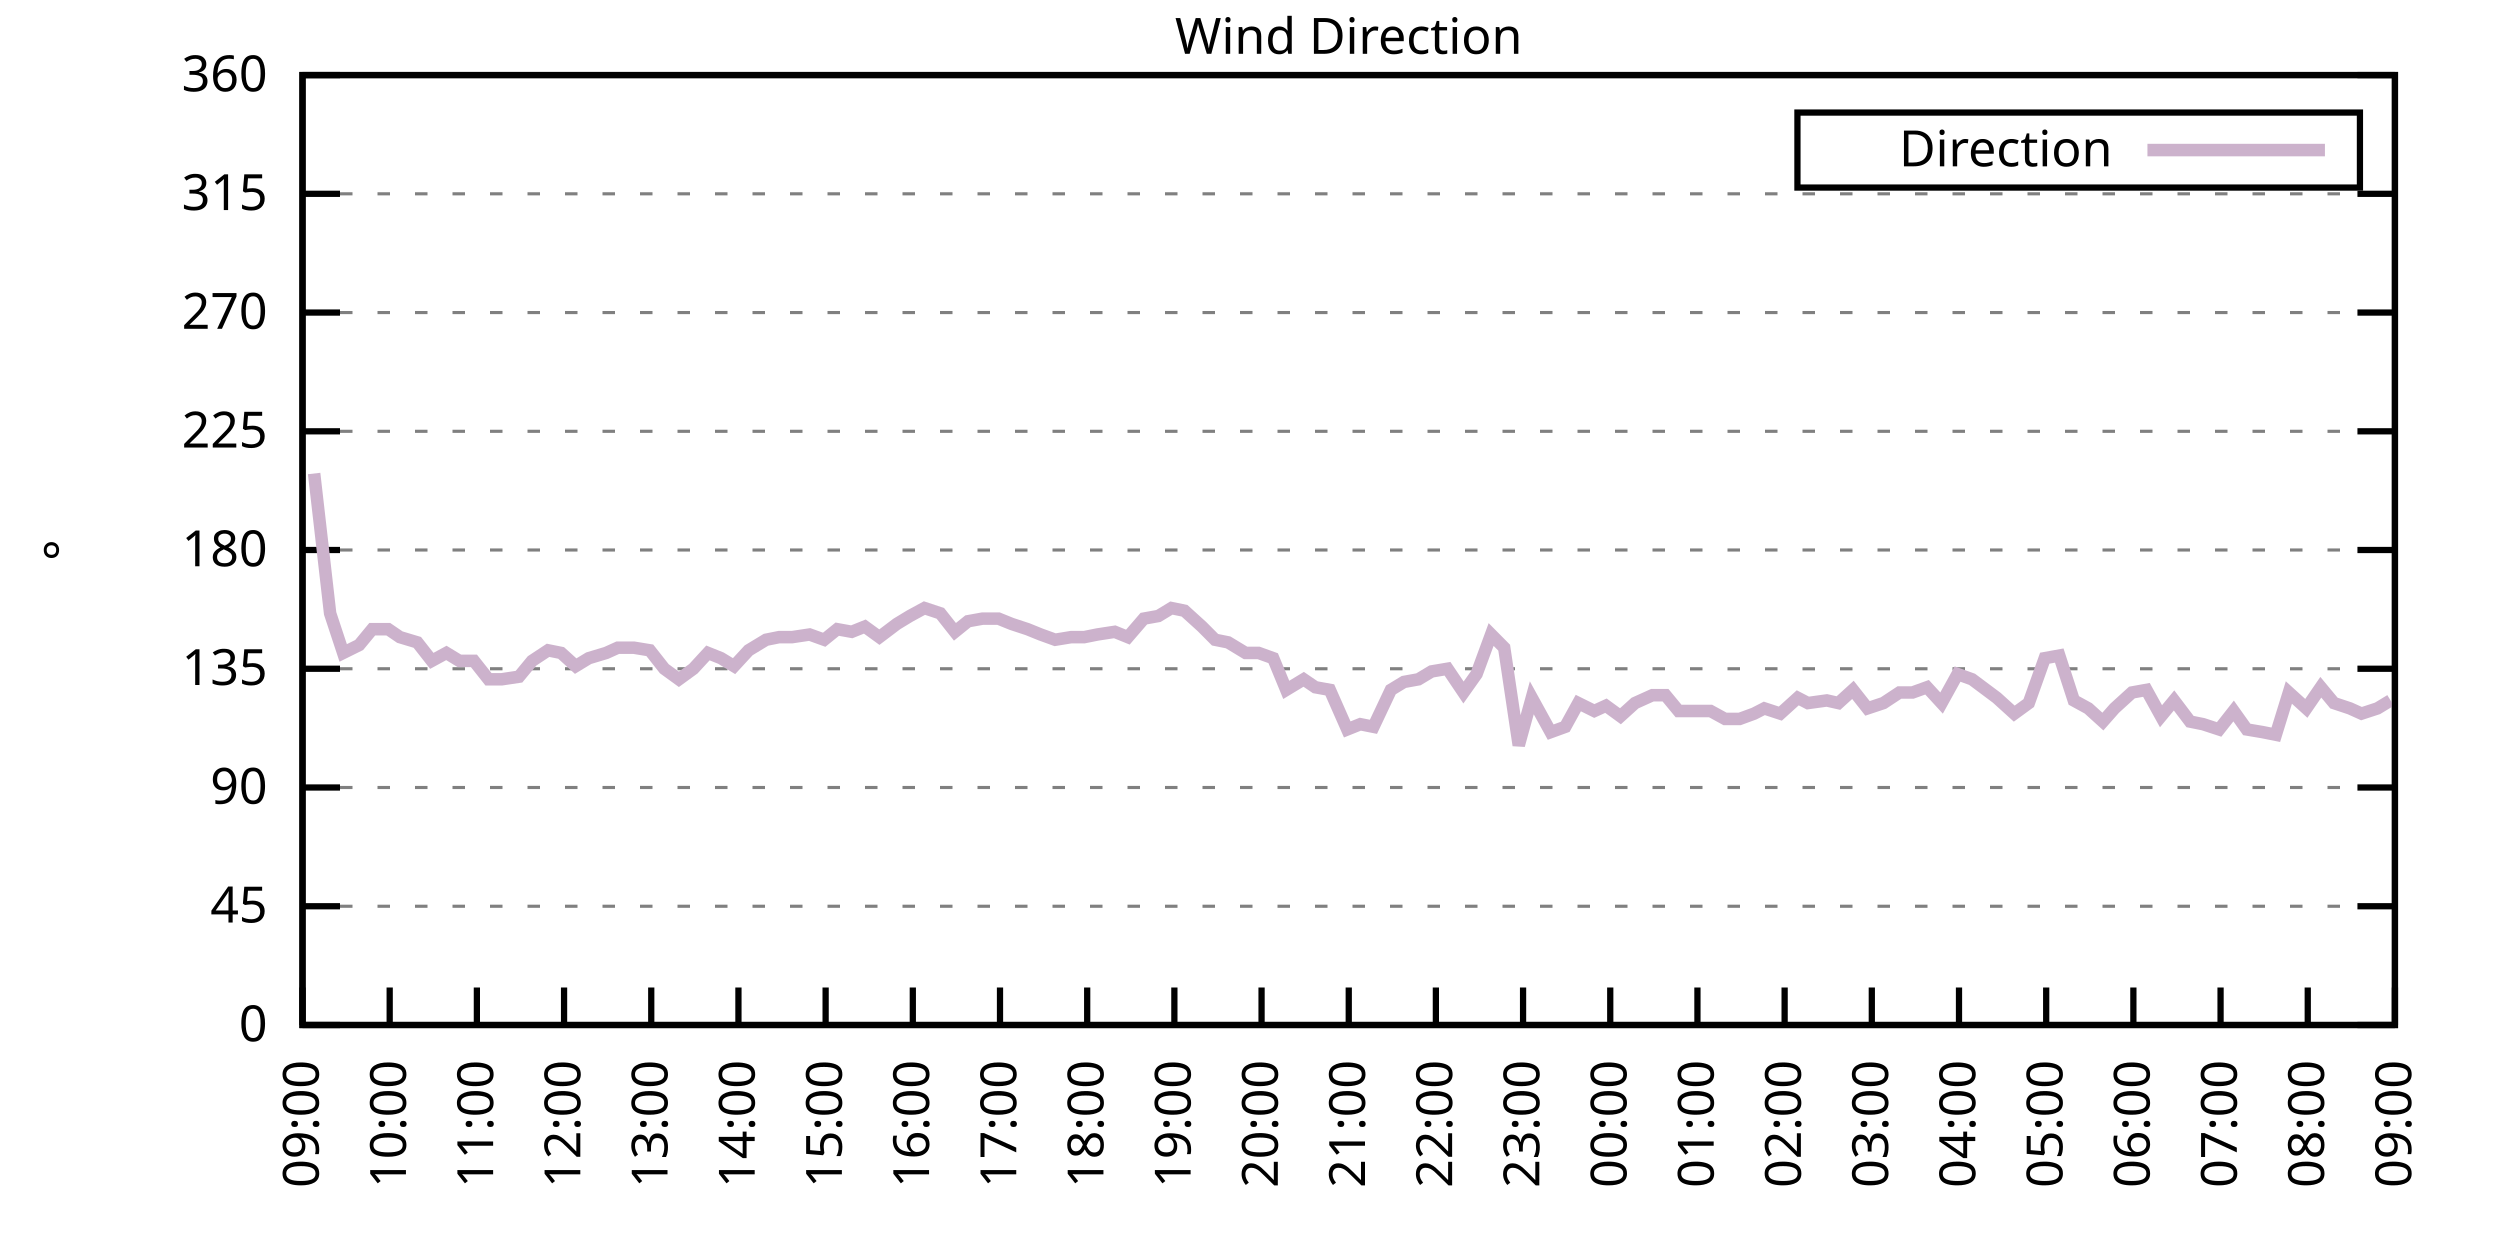
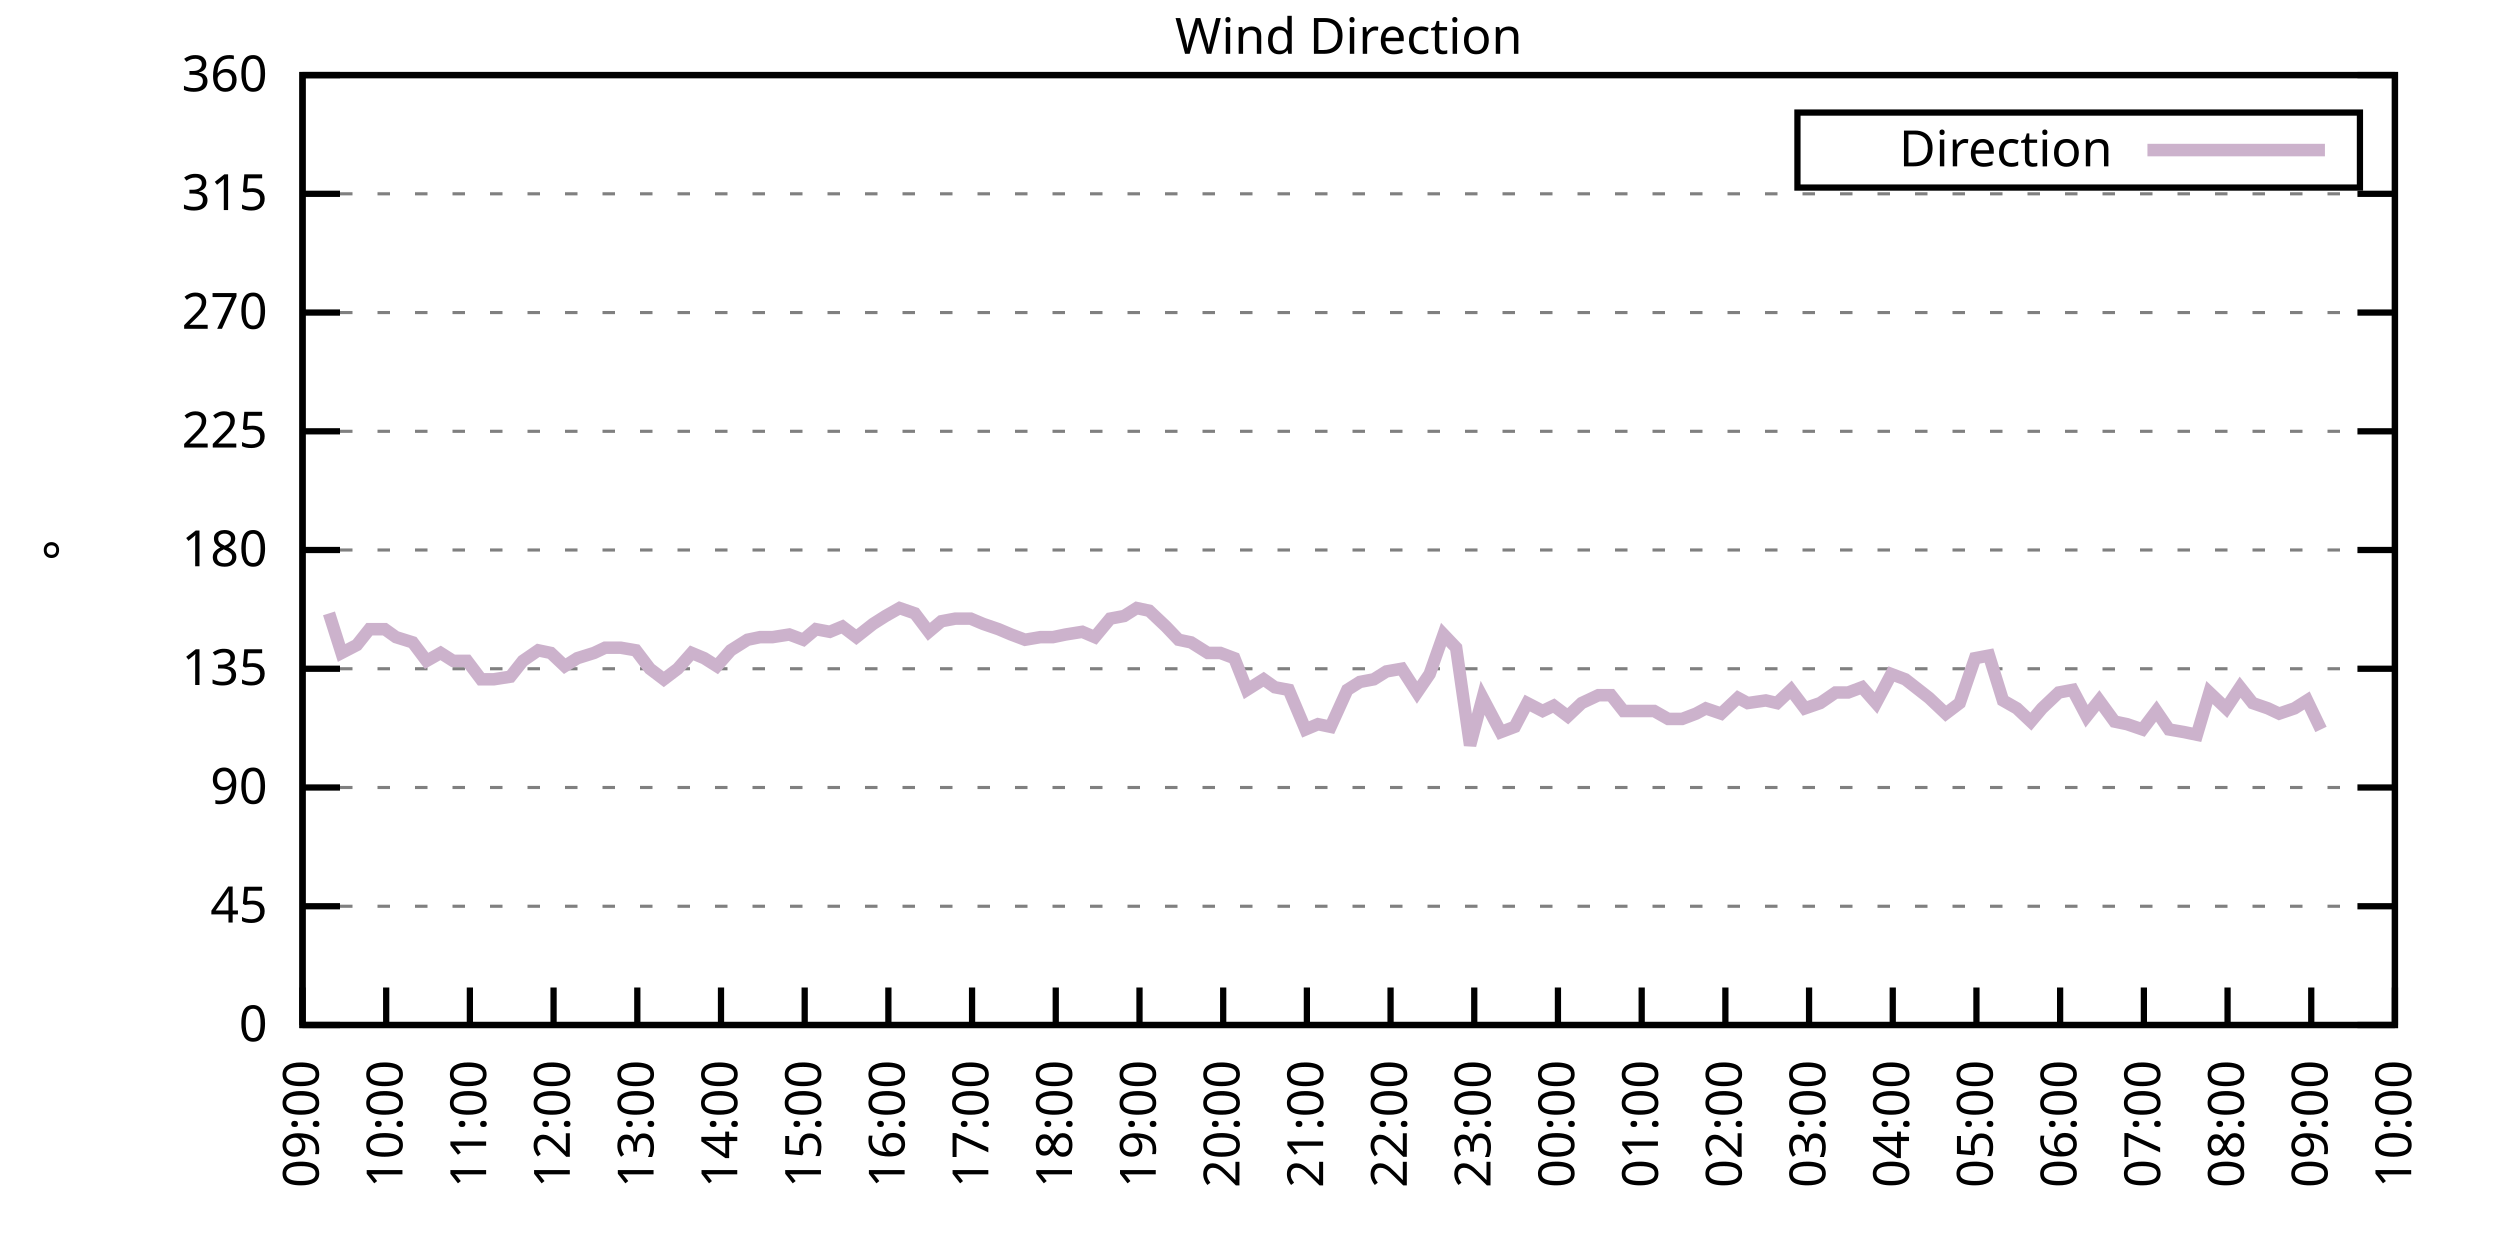
<svg xmlns="http://www.w3.org/2000/svg" xmlns:xlink="http://www.w3.org/1999/xlink" width="400" height="200" viewBox="0 0 400 200">
  <g id="gnuplot_canvas">
    <rect x="0" y="0" width="400" height="200" fill="none" />
    <defs>
      <circle id="gpDot" r="0.5" stroke-width="0.5" stroke="currentColor" />
      <path id="gpPt0" stroke-width="0.333" stroke="currentColor" d="M-1,0 h2 M0,-1 v2" />
      <path id="gpPt1" stroke-width="0.333" stroke="currentColor" d="M-1,-1 L1,1 M1,-1 L-1,1" />
      <path id="gpPt2" stroke-width="0.333" stroke="currentColor" d="M-1,0 L1,0 M0,-1 L0,1 M-1,-1 L1,1 M-1,1 L1,-1" />
      <rect id="gpPt3" stroke-width="0.333" stroke="currentColor" x="-1" y="-1" width="2" height="2" />
      <rect id="gpPt4" stroke-width="0.333" stroke="currentColor" fill="currentColor" x="-1" y="-1" width="2" height="2" />
      <circle id="gpPt5" stroke-width="0.333" stroke="currentColor" cx="0" cy="0" r="1" />
      <use xlink:href="#gpPt5" id="gpPt6" fill="currentColor" stroke="none" />
      <path id="gpPt7" stroke-width="0.333" stroke="currentColor" d="M0,-1.33 L-1.33,0.67 L1.33,0.67 z" />
      <use xlink:href="#gpPt7" id="gpPt8" fill="currentColor" stroke="none" />
      <use xlink:href="#gpPt7" id="gpPt9" stroke="currentColor" transform="rotate(180)" />
      <use xlink:href="#gpPt9" id="gpPt10" fill="currentColor" stroke="none" />
      <use xlink:href="#gpPt3" id="gpPt11" stroke="currentColor" transform="rotate(45)" />
      <use xlink:href="#gpPt11" id="gpPt12" fill="currentColor" stroke="none" />
      <path id="gpPt13" stroke-width="0.333" stroke="currentColor" d="M0,1.330 L1.265,0.411 L0.782,-1.067 L-0.782,-1.076 L-1.265,0.411 z" />
      <use xlink:href="#gpPt13" id="gpPt14" fill="currentColor" stroke="none" />
      <filter id="textbox" filterUnits="objectBoundingBox" x="0" y="0" height="1" width="1">
        <feFlood flood-color="white" flood-opacity="1" result="bgnd" />
        <feComposite in="SourceGraphic" in2="bgnd" operator="atop" />
      </filter>
      <filter id="greybox" filterUnits="objectBoundingBox" x="0" y="0" height="1" width="1">
        <feFlood flood-color="lightgrey" flood-opacity="1" result="grey" />
        <feComposite in="SourceGraphic" in2="grey" operator="atop" />
      </filter>
    </defs>
    <g fill="none" color="white" stroke="currentColor" stroke-width="1.00" stroke-linecap="butt" stroke-linejoin="miter">
</g>
    <g fill="none" color="black" stroke="currentColor" stroke-width="1.00" stroke-linecap="butt" stroke-linejoin="miter">
      <g stroke="none" shape-rendering="crispEdges">
        <polygon fill="rgb(255, 255, 255)" points="48.40,164.00 383.18,164.00 383.18,12.02 48.40,12.02 " />
      </g>
    </g>
    <g fill="none" color="black" stroke="currentColor" stroke-width="1.00" stroke-linecap="butt" stroke-linejoin="miter">
</g>
    <g fill="none" color="black" stroke="black" stroke-width="0.50" stroke-linecap="butt" stroke-linejoin="miter">
</g>
    <g fill="none" color="gray" stroke="currentColor" stroke-width="0.50" stroke-linecap="butt" stroke-linejoin="miter">
      <path stroke="gray" stroke-dasharray="2,4" class="gridline" d="M48.40,164.00 L383.19,164.00  " />
    </g>
    <g fill="none" color="gray" stroke="gray" stroke-width="1.00" stroke-linecap="butt" stroke-linejoin="miter">
</g>
    <g fill="none" color="black" stroke="currentColor" stroke-width="1.00" stroke-linecap="butt" stroke-linejoin="miter">
      <path stroke="black" d="M48.40,164.00 L54.40,164.00 M383.19,164.00 L377.19,164.00  " />
      <g transform="translate(42.80,166.60)" stroke="none" fill="black" font-family="Sans" font-size="8.00" text-anchor="end">
        <text>
          <tspan font-family="Sans"> 0</tspan>
        </text>
      </g>
    </g>
    <g fill="none" color="black" stroke="currentColor" stroke-width="1.00" stroke-linecap="butt" stroke-linejoin="miter">
</g>
    <g fill="none" color="black" stroke="black" stroke-width="0.50" stroke-linecap="butt" stroke-linejoin="miter">
</g>
    <g fill="none" color="gray" stroke="currentColor" stroke-width="0.50" stroke-linecap="butt" stroke-linejoin="miter">
      <path stroke="gray" stroke-dasharray="2,4" class="gridline" d="M48.40,145.00 L383.19,145.00  " />
    </g>
    <g fill="none" color="gray" stroke="gray" stroke-width="1.00" stroke-linecap="butt" stroke-linejoin="miter">
</g>
    <g fill="none" color="black" stroke="currentColor" stroke-width="1.00" stroke-linecap="butt" stroke-linejoin="miter">
      <path stroke="black" d="M48.40,145.00 L54.40,145.00 M383.19,145.00 L377.19,145.00  " />
      <g transform="translate(42.80,147.60)" stroke="none" fill="black" font-family="Sans" font-size="8.00" text-anchor="end">
        <text>
          <tspan font-family="Sans"> 45</tspan>
        </text>
      </g>
    </g>
    <g fill="none" color="black" stroke="currentColor" stroke-width="1.00" stroke-linecap="butt" stroke-linejoin="miter">
</g>
    <g fill="none" color="black" stroke="black" stroke-width="0.50" stroke-linecap="butt" stroke-linejoin="miter">
</g>
    <g fill="none" color="gray" stroke="currentColor" stroke-width="0.50" stroke-linecap="butt" stroke-linejoin="miter">
      <path stroke="gray" stroke-dasharray="2,4" class="gridline" d="M48.40,126.00 L383.19,126.00  " />
    </g>
    <g fill="none" color="gray" stroke="gray" stroke-width="1.00" stroke-linecap="butt" stroke-linejoin="miter">
</g>
    <g fill="none" color="black" stroke="currentColor" stroke-width="1.00" stroke-linecap="butt" stroke-linejoin="miter">
      <path stroke="black" d="M48.40,126.00 L54.40,126.00 M383.19,126.00 L377.19,126.00  " />
      <g transform="translate(42.80,128.60)" stroke="none" fill="black" font-family="Sans" font-size="8.00" text-anchor="end">
        <text>
          <tspan font-family="Sans"> 90</tspan>
        </text>
      </g>
    </g>
    <g fill="none" color="black" stroke="currentColor" stroke-width="1.00" stroke-linecap="butt" stroke-linejoin="miter">
</g>
    <g fill="none" color="black" stroke="black" stroke-width="0.50" stroke-linecap="butt" stroke-linejoin="miter">
</g>
    <g fill="none" color="gray" stroke="currentColor" stroke-width="0.50" stroke-linecap="butt" stroke-linejoin="miter">
      <path stroke="gray" stroke-dasharray="2,4" class="gridline" d="M48.40,107.00 L383.19,107.00  " />
    </g>
    <g fill="none" color="gray" stroke="gray" stroke-width="1.00" stroke-linecap="butt" stroke-linejoin="miter">
</g>
    <g fill="none" color="black" stroke="currentColor" stroke-width="1.00" stroke-linecap="butt" stroke-linejoin="miter">
      <path stroke="black" d="M48.40,107.00 L54.40,107.00 M383.19,107.00 L377.19,107.00  " />
      <g transform="translate(42.80,109.60)" stroke="none" fill="black" font-family="Sans" font-size="8.00" text-anchor="end">
        <text>
          <tspan font-family="Sans"> 135</tspan>
        </text>
      </g>
    </g>
    <g fill="none" color="black" stroke="currentColor" stroke-width="1.00" stroke-linecap="butt" stroke-linejoin="miter">
</g>
    <g fill="none" color="black" stroke="black" stroke-width="0.50" stroke-linecap="butt" stroke-linejoin="miter">
</g>
    <g fill="none" color="gray" stroke="currentColor" stroke-width="0.50" stroke-linecap="butt" stroke-linejoin="miter">
      <path stroke="gray" stroke-dasharray="2,4" class="gridline" d="M48.40,88.00 L383.19,88.00  " />
    </g>
    <g fill="none" color="gray" stroke="gray" stroke-width="1.00" stroke-linecap="butt" stroke-linejoin="miter">
</g>
    <g fill="none" color="black" stroke="currentColor" stroke-width="1.00" stroke-linecap="butt" stroke-linejoin="miter">
      <path stroke="black" d="M48.40,88.00 L54.40,88.00 M383.19,88.00 L377.19,88.00  " />
      <g transform="translate(42.80,90.60)" stroke="none" fill="black" font-family="Sans" font-size="8.00" text-anchor="end">
        <text>
          <tspan font-family="Sans"> 180</tspan>
        </text>
      </g>
    </g>
    <g fill="none" color="black" stroke="currentColor" stroke-width="1.00" stroke-linecap="butt" stroke-linejoin="miter">
</g>
    <g fill="none" color="black" stroke="black" stroke-width="0.50" stroke-linecap="butt" stroke-linejoin="miter">
</g>
    <g fill="none" color="gray" stroke="currentColor" stroke-width="0.50" stroke-linecap="butt" stroke-linejoin="miter">
      <path stroke="gray" stroke-dasharray="2,4" class="gridline" d="M48.40,69.01 L383.19,69.01  " />
    </g>
    <g fill="none" color="gray" stroke="gray" stroke-width="1.00" stroke-linecap="butt" stroke-linejoin="miter">
</g>
    <g fill="none" color="black" stroke="currentColor" stroke-width="1.00" stroke-linecap="butt" stroke-linejoin="miter">
      <path stroke="black" d="M48.40,69.01 L54.40,69.01 M383.19,69.01 L377.19,69.01  " />
      <g transform="translate(42.80,71.61)" stroke="none" fill="black" font-family="Sans" font-size="8.00" text-anchor="end">
        <text>
          <tspan font-family="Sans"> 225</tspan>
        </text>
      </g>
    </g>
    <g fill="none" color="black" stroke="currentColor" stroke-width="1.00" stroke-linecap="butt" stroke-linejoin="miter">
</g>
    <g fill="none" color="black" stroke="black" stroke-width="0.50" stroke-linecap="butt" stroke-linejoin="miter">
</g>
    <g fill="none" color="gray" stroke="currentColor" stroke-width="0.50" stroke-linecap="butt" stroke-linejoin="miter">
      <path stroke="gray" stroke-dasharray="2,4" class="gridline" d="M48.40,50.01 L383.19,50.01  " />
    </g>
    <g fill="none" color="gray" stroke="gray" stroke-width="1.00" stroke-linecap="butt" stroke-linejoin="miter">
</g>
    <g fill="none" color="black" stroke="currentColor" stroke-width="1.00" stroke-linecap="butt" stroke-linejoin="miter">
      <path stroke="black" d="M48.40,50.01 L54.40,50.01 M383.19,50.01 L377.19,50.01  " />
      <g transform="translate(42.80,52.61)" stroke="none" fill="black" font-family="Sans" font-size="8.00" text-anchor="end">
        <text>
          <tspan font-family="Sans"> 270</tspan>
        </text>
      </g>
    </g>
    <g fill="none" color="black" stroke="currentColor" stroke-width="1.00" stroke-linecap="butt" stroke-linejoin="miter">
</g>
    <g fill="none" color="black" stroke="black" stroke-width="0.50" stroke-linecap="butt" stroke-linejoin="miter">
</g>
    <g fill="none" color="gray" stroke="currentColor" stroke-width="0.50" stroke-linecap="butt" stroke-linejoin="miter">
      <path stroke="gray" stroke-dasharray="2,4" class="gridline" d="M48.40,31.01 L383.19,31.01  " />
    </g>
    <g fill="none" color="gray" stroke="gray" stroke-width="1.00" stroke-linecap="butt" stroke-linejoin="miter">
</g>
    <g fill="none" color="black" stroke="currentColor" stroke-width="1.00" stroke-linecap="butt" stroke-linejoin="miter">
      <path stroke="black" d="M48.40,31.01 L54.40,31.01 M383.19,31.01 L377.19,31.01  " />
      <g transform="translate(42.80,33.61)" stroke="none" fill="black" font-family="Sans" font-size="8.00" text-anchor="end">
        <text>
          <tspan font-family="Sans"> 315</tspan>
        </text>
      </g>
    </g>
    <g fill="none" color="black" stroke="currentColor" stroke-width="1.00" stroke-linecap="butt" stroke-linejoin="miter">
</g>
    <g fill="none" color="black" stroke="black" stroke-width="0.50" stroke-linecap="butt" stroke-linejoin="miter">
</g>
    <g fill="none" color="gray" stroke="currentColor" stroke-width="0.50" stroke-linecap="butt" stroke-linejoin="miter">
      <path stroke="gray" stroke-dasharray="2,4" class="gridline" d="M48.40,12.01 L383.19,12.01  " />
    </g>
    <g fill="none" color="gray" stroke="gray" stroke-width="1.00" stroke-linecap="butt" stroke-linejoin="miter">
</g>
    <g fill="none" color="black" stroke="currentColor" stroke-width="1.00" stroke-linecap="butt" stroke-linejoin="miter">
      <path stroke="black" d="M48.40,12.01 L54.40,12.01 M383.19,12.01 L377.19,12.01  " />
      <g transform="translate(42.80,14.61)" stroke="none" fill="black" font-family="Sans" font-size="8.00" text-anchor="end">
        <text>
          <tspan font-family="Sans"> 360</tspan>
        </text>
      </g>
    </g>
    <g fill="none" color="black" stroke="currentColor" stroke-width="1.00" stroke-linecap="butt" stroke-linejoin="miter">
      <path stroke="black" d="M48.40,164.00 L48.40,158.00  " />
      <g transform="translate(51.00,169.60) rotate(270.00)" stroke="none" fill="black" font-family="Sans" font-size="8.00" text-anchor="end">
        <text>
          <tspan font-family="Sans">09:00</tspan>
        </text>
      </g>
    </g>
    <g fill="none" color="black" stroke="currentColor" stroke-width="1.00" stroke-linecap="butt" stroke-linejoin="miter">
-       <path stroke="black" d="M62.35,164.00 L62.35,158.00  " />
-       <g transform="translate(64.95,169.60) rotate(270.00)" stroke="none" fill="black" font-family="Sans" font-size="8.00" text-anchor="end">
+       <path stroke="black" d="M61.79,164.00 L61.79,158.00  " />
+       <g transform="translate(64.39,169.60) rotate(270.00)" stroke="none" fill="black" font-family="Sans" font-size="8.00" text-anchor="end">
        <text>
          <tspan font-family="Sans">10:00</tspan>
        </text>
      </g>
    </g>
    <g fill="none" color="black" stroke="currentColor" stroke-width="1.00" stroke-linecap="butt" stroke-linejoin="miter">
-       <path stroke="black" d="M76.30,164.00 L76.30,158.00  " />
-       <g transform="translate(78.90,169.60) rotate(270.00)" stroke="none" fill="black" font-family="Sans" font-size="8.00" text-anchor="end">
+       <path stroke="black" d="M75.18,164.00 L75.18,158.00  " />
+       <g transform="translate(77.78,169.60) rotate(270.00)" stroke="none" fill="black" font-family="Sans" font-size="8.00" text-anchor="end">
        <text>
          <tspan font-family="Sans">11:00</tspan>
        </text>
      </g>
    </g>
    <g fill="none" color="black" stroke="currentColor" stroke-width="1.00" stroke-linecap="butt" stroke-linejoin="miter">
-       <path stroke="black" d="M90.25,164.00 L90.25,158.00  " />
-       <g transform="translate(92.85,169.60) rotate(270.00)" stroke="none" fill="black" font-family="Sans" font-size="8.00" text-anchor="end">
+       <path stroke="black" d="M88.57,164.00 L88.57,158.00  " />
+       <g transform="translate(91.17,169.60) rotate(270.00)" stroke="none" fill="black" font-family="Sans" font-size="8.00" text-anchor="end">
        <text>
          <tspan font-family="Sans">12:00</tspan>
        </text>
      </g>
    </g>
    <g fill="none" color="black" stroke="currentColor" stroke-width="1.00" stroke-linecap="butt" stroke-linejoin="miter">
-       <path stroke="black" d="M104.20,164.00 L104.20,158.00  " />
-       <g transform="translate(106.80,169.60) rotate(270.00)" stroke="none" fill="black" font-family="Sans" font-size="8.00" text-anchor="end">
+       <path stroke="black" d="M101.97,164.00 L101.97,158.00  " />
+       <g transform="translate(104.57,169.60) rotate(270.00)" stroke="none" fill="black" font-family="Sans" font-size="8.00" text-anchor="end">
        <text>
          <tspan font-family="Sans">13:00</tspan>
        </text>
      </g>
    </g>
    <g fill="none" color="black" stroke="currentColor" stroke-width="1.00" stroke-linecap="butt" stroke-linejoin="miter">
-       <path stroke="black" d="M118.15,164.00 L118.15,158.00  " />
-       <g transform="translate(120.75,169.60) rotate(270.00)" stroke="none" fill="black" font-family="Sans" font-size="8.00" text-anchor="end">
+       <path stroke="black" d="M115.36,164.00 L115.36,158.00  " />
+       <g transform="translate(117.96,169.60) rotate(270.00)" stroke="none" fill="black" font-family="Sans" font-size="8.00" text-anchor="end">
        <text>
          <tspan font-family="Sans">14:00</tspan>
        </text>
      </g>
    </g>
    <g fill="none" color="black" stroke="currentColor" stroke-width="1.00" stroke-linecap="butt" stroke-linejoin="miter">
-       <path stroke="black" d="M132.10,164.00 L132.10,158.00  " />
-       <g transform="translate(134.70,169.60) rotate(270.00)" stroke="none" fill="black" font-family="Sans" font-size="8.00" text-anchor="end">
+       <path stroke="black" d="M128.75,164.00 L128.75,158.00  " />
+       <g transform="translate(131.35,169.60) rotate(270.00)" stroke="none" fill="black" font-family="Sans" font-size="8.00" text-anchor="end">
        <text>
          <tspan font-family="Sans">15:00</tspan>
        </text>
      </g>
    </g>
    <g fill="none" color="black" stroke="currentColor" stroke-width="1.00" stroke-linecap="butt" stroke-linejoin="miter">
-       <path stroke="black" d="M146.05,164.00 L146.05,158.00  " />
-       <g transform="translate(148.65,169.60) rotate(270.00)" stroke="none" fill="black" font-family="Sans" font-size="8.00" text-anchor="end">
+       <path stroke="black" d="M142.14,164.00 L142.14,158.00  " />
+       <g transform="translate(144.74,169.60) rotate(270.00)" stroke="none" fill="black" font-family="Sans" font-size="8.00" text-anchor="end">
        <text>
          <tspan font-family="Sans">16:00</tspan>
        </text>
      </g>
    </g>
    <g fill="none" color="black" stroke="currentColor" stroke-width="1.00" stroke-linecap="butt" stroke-linejoin="miter">
-       <path stroke="black" d="M160.00,164.00 L160.00,158.00  " />
-       <g transform="translate(162.60,169.60) rotate(270.00)" stroke="none" fill="black" font-family="Sans" font-size="8.00" text-anchor="end">
+       <path stroke="black" d="M155.53,164.00 L155.53,158.00  " />
+       <g transform="translate(158.13,169.60) rotate(270.00)" stroke="none" fill="black" font-family="Sans" font-size="8.00" text-anchor="end">
        <text>
          <tspan font-family="Sans">17:00</tspan>
        </text>
      </g>
    </g>
    <g fill="none" color="black" stroke="currentColor" stroke-width="1.00" stroke-linecap="butt" stroke-linejoin="miter">
-       <path stroke="black" d="M173.95,164.00 L173.95,158.00  " />
-       <g transform="translate(176.55,169.60) rotate(270.00)" stroke="none" fill="black" font-family="Sans" font-size="8.00" text-anchor="end">
+       <path stroke="black" d="M168.92,164.00 L168.92,158.00  " />
+       <g transform="translate(171.52,169.60) rotate(270.00)" stroke="none" fill="black" font-family="Sans" font-size="8.00" text-anchor="end">
        <text>
          <tspan font-family="Sans">18:00</tspan>
        </text>
      </g>
    </g>
    <g fill="none" color="black" stroke="currentColor" stroke-width="1.00" stroke-linecap="butt" stroke-linejoin="miter">
-       <path stroke="black" d="M187.90,164.00 L187.90,158.00  " />
-       <g transform="translate(190.50,169.60) rotate(270.00)" stroke="none" fill="black" font-family="Sans" font-size="8.00" text-anchor="end">
+       <path stroke="black" d="M182.32,164.00 L182.32,158.00  " />
+       <g transform="translate(184.92,169.60) rotate(270.00)" stroke="none" fill="black" font-family="Sans" font-size="8.00" text-anchor="end">
        <text>
          <tspan font-family="Sans">19:00</tspan>
        </text>
      </g>
    </g>
    <g fill="none" color="black" stroke="currentColor" stroke-width="1.00" stroke-linecap="butt" stroke-linejoin="miter">
-       <path stroke="black" d="M201.85,164.00 L201.85,158.00  " />
-       <g transform="translate(204.45,169.60) rotate(270.00)" stroke="none" fill="black" font-family="Sans" font-size="8.00" text-anchor="end">
+       <path stroke="black" d="M195.71,164.00 L195.71,158.00  " />
+       <g transform="translate(198.31,169.60) rotate(270.00)" stroke="none" fill="black" font-family="Sans" font-size="8.00" text-anchor="end">
        <text>
          <tspan font-family="Sans">20:00</tspan>
        </text>
      </g>
    </g>
    <g fill="none" color="black" stroke="currentColor" stroke-width="1.00" stroke-linecap="butt" stroke-linejoin="miter">
-       <path stroke="black" d="M215.80,164.00 L215.80,158.00  " />
-       <g transform="translate(218.40,169.60) rotate(270.00)" stroke="none" fill="black" font-family="Sans" font-size="8.00" text-anchor="end">
+       <path stroke="black" d="M209.10,164.00 L209.10,158.00  " />
+       <g transform="translate(211.70,169.60) rotate(270.00)" stroke="none" fill="black" font-family="Sans" font-size="8.00" text-anchor="end">
        <text>
          <tspan font-family="Sans">21:00</tspan>
        </text>
      </g>
    </g>
    <g fill="none" color="black" stroke="currentColor" stroke-width="1.00" stroke-linecap="butt" stroke-linejoin="miter">
-       <path stroke="black" d="M229.74,164.00 L229.74,158.00  " />
-       <g transform="translate(232.34,169.60) rotate(270.00)" stroke="none" fill="black" font-family="Sans" font-size="8.00" text-anchor="end">
+       <path stroke="black" d="M222.49,164.00 L222.49,158.00  " />
+       <g transform="translate(225.09,169.60) rotate(270.00)" stroke="none" fill="black" font-family="Sans" font-size="8.00" text-anchor="end">
        <text>
          <tspan font-family="Sans">22:00</tspan>
        </text>
      </g>
    </g>
    <g fill="none" color="black" stroke="currentColor" stroke-width="1.00" stroke-linecap="butt" stroke-linejoin="miter">
-       <path stroke="black" d="M243.69,164.00 L243.69,158.00  " />
-       <g transform="translate(246.29,169.60) rotate(270.00)" stroke="none" fill="black" font-family="Sans" font-size="8.00" text-anchor="end">
+       <path stroke="black" d="M235.88,164.00 L235.88,158.00  " />
+       <g transform="translate(238.48,169.60) rotate(270.00)" stroke="none" fill="black" font-family="Sans" font-size="8.00" text-anchor="end">
        <text>
          <tspan font-family="Sans">23:00</tspan>
        </text>
      </g>
    </g>
    <g fill="none" color="black" stroke="currentColor" stroke-width="1.00" stroke-linecap="butt" stroke-linejoin="miter">
-       <path stroke="black" d="M257.64,164.00 L257.64,158.00  " />
-       <g transform="translate(260.24,169.60) rotate(270.00)" stroke="none" fill="black" font-family="Sans" font-size="8.00" text-anchor="end">
+       <path stroke="black" d="M249.27,164.00 L249.27,158.00  " />
+       <g transform="translate(251.87,169.60) rotate(270.00)" stroke="none" fill="black" font-family="Sans" font-size="8.00" text-anchor="end">
        <text>
          <tspan font-family="Sans">00:00</tspan>
        </text>
      </g>
    </g>
    <g fill="none" color="black" stroke="currentColor" stroke-width="1.00" stroke-linecap="butt" stroke-linejoin="miter">
-       <path stroke="black" d="M271.59,164.00 L271.59,158.00  " />
-       <g transform="translate(274.19,169.60) rotate(270.00)" stroke="none" fill="black" font-family="Sans" font-size="8.00" text-anchor="end">
+       <path stroke="black" d="M262.67,164.00 L262.67,158.00  " />
+       <g transform="translate(265.27,169.60) rotate(270.00)" stroke="none" fill="black" font-family="Sans" font-size="8.00" text-anchor="end">
        <text>
          <tspan font-family="Sans">01:00</tspan>
        </text>
      </g>
    </g>
    <g fill="none" color="black" stroke="currentColor" stroke-width="1.00" stroke-linecap="butt" stroke-linejoin="miter">
-       <path stroke="black" d="M285.54,164.00 L285.54,158.00  " />
-       <g transform="translate(288.14,169.60) rotate(270.00)" stroke="none" fill="black" font-family="Sans" font-size="8.00" text-anchor="end">
+       <path stroke="black" d="M276.06,164.00 L276.06,158.00  " />
+       <g transform="translate(278.66,169.60) rotate(270.00)" stroke="none" fill="black" font-family="Sans" font-size="8.00" text-anchor="end">
        <text>
          <tspan font-family="Sans">02:00</tspan>
        </text>
      </g>
    </g>
    <g fill="none" color="black" stroke="currentColor" stroke-width="1.00" stroke-linecap="butt" stroke-linejoin="miter">
-       <path stroke="black" d="M299.49,164.00 L299.49,158.00  " />
-       <g transform="translate(302.09,169.60) rotate(270.00)" stroke="none" fill="black" font-family="Sans" font-size="8.00" text-anchor="end">
+       <path stroke="black" d="M289.45,164.00 L289.45,158.00  " />
+       <g transform="translate(292.05,169.60) rotate(270.00)" stroke="none" fill="black" font-family="Sans" font-size="8.00" text-anchor="end">
        <text>
          <tspan font-family="Sans">03:00</tspan>
        </text>
      </g>
    </g>
    <g fill="none" color="black" stroke="currentColor" stroke-width="1.00" stroke-linecap="butt" stroke-linejoin="miter">
-       <path stroke="black" d="M313.44,164.00 L313.44,158.00  " />
-       <g transform="translate(316.04,169.60) rotate(270.00)" stroke="none" fill="black" font-family="Sans" font-size="8.00" text-anchor="end">
+       <path stroke="black" d="M302.84,164.00 L302.84,158.00  " />
+       <g transform="translate(305.44,169.60) rotate(270.00)" stroke="none" fill="black" font-family="Sans" font-size="8.00" text-anchor="end">
        <text>
          <tspan font-family="Sans">04:00</tspan>
        </text>
      </g>
    </g>
    <g fill="none" color="black" stroke="currentColor" stroke-width="1.00" stroke-linecap="butt" stroke-linejoin="miter">
-       <path stroke="black" d="M327.39,164.00 L327.39,158.00  " />
-       <g transform="translate(329.99,169.60) rotate(270.00)" stroke="none" fill="black" font-family="Sans" font-size="8.00" text-anchor="end">
+       <path stroke="black" d="M316.23,164.00 L316.23,158.00  " />
+       <g transform="translate(318.83,169.60) rotate(270.00)" stroke="none" fill="black" font-family="Sans" font-size="8.00" text-anchor="end">
        <text>
          <tspan font-family="Sans">05:00</tspan>
        </text>
      </g>
    </g>
    <g fill="none" color="black" stroke="currentColor" stroke-width="1.00" stroke-linecap="butt" stroke-linejoin="miter">
-       <path stroke="black" d="M341.34,164.00 L341.34,158.00  " />
-       <g transform="translate(343.94,169.60) rotate(270.00)" stroke="none" fill="black" font-family="Sans" font-size="8.00" text-anchor="end">
+       <path stroke="black" d="M329.62,164.00 L329.62,158.00  " />
+       <g transform="translate(332.22,169.60) rotate(270.00)" stroke="none" fill="black" font-family="Sans" font-size="8.00" text-anchor="end">
        <text>
          <tspan font-family="Sans">06:00</tspan>
        </text>
      </g>
    </g>
    <g fill="none" color="black" stroke="currentColor" stroke-width="1.00" stroke-linecap="butt" stroke-linejoin="miter">
-       <path stroke="black" d="M355.29,164.00 L355.29,158.00  " />
-       <g transform="translate(357.89,169.60) rotate(270.00)" stroke="none" fill="black" font-family="Sans" font-size="8.00" text-anchor="end">
+       <path stroke="black" d="M343.02,164.00 L343.02,158.00  " />
+       <g transform="translate(345.62,169.60) rotate(270.00)" stroke="none" fill="black" font-family="Sans" font-size="8.00" text-anchor="end">
        <text>
          <tspan font-family="Sans">07:00</tspan>
        </text>
      </g>
    </g>
    <g fill="none" color="black" stroke="currentColor" stroke-width="1.00" stroke-linecap="butt" stroke-linejoin="miter">
-       <path stroke="black" d="M369.24,164.00 L369.24,158.00  " />
-       <g transform="translate(371.84,169.60) rotate(270.00)" stroke="none" fill="black" font-family="Sans" font-size="8.00" text-anchor="end">
+       <path stroke="black" d="M356.41,164.00 L356.41,158.00  " />
+       <g transform="translate(359.01,169.60) rotate(270.00)" stroke="none" fill="black" font-family="Sans" font-size="8.00" text-anchor="end">
        <text>
          <tspan font-family="Sans">08:00</tspan>
+         </text>
+       </g>
+     </g>
+     <g fill="none" color="black" stroke="currentColor" stroke-width="1.00" stroke-linecap="butt" stroke-linejoin="miter">
+       <path stroke="black" d="M369.80,164.00 L369.80,158.00  " />
+       <g transform="translate(372.40,169.60) rotate(270.00)" stroke="none" fill="black" font-family="Sans" font-size="8.00" text-anchor="end">
+         <text>
+           <tspan font-family="Sans">09:00</tspan>
        </text>
      </g>
    </g>
    <g fill="none" color="black" stroke="currentColor" stroke-width="1.00" stroke-linecap="butt" stroke-linejoin="miter">
      <path stroke="black" d="M383.19,164.00 L383.19,158.00  " />
      <g transform="translate(385.79,169.60) rotate(270.00)" stroke="none" fill="black" font-family="Sans" font-size="8.00" text-anchor="end">
        <text>
-           <tspan font-family="Sans">09:00</tspan>
+           <tspan font-family="Sans">10:00</tspan>
        </text>
      </g>
    </g>
    <g fill="none" color="black" stroke="currentColor" stroke-width="1.00" stroke-linecap="butt" stroke-linejoin="miter">
</g>
    <g fill="none" color="black" stroke="currentColor" stroke-width="1.00" stroke-linecap="butt" stroke-linejoin="miter">
      <path stroke="black" d="M48.40,12.01 L48.40,164.00 L383.19,164.00 L383.19,12.01 L48.40,12.01 Z  " />
    </g>
    <g fill="none" color="black" stroke="currentColor" stroke-width="1.00" stroke-linecap="butt" stroke-linejoin="miter">
</g>
    <g fill="none" color="black" stroke="currentColor" stroke-width="1.00" stroke-linecap="butt" stroke-linejoin="miter">
      <path stroke="black" d="M287.59,30.01 L287.59,18.01 L377.59,18.01 L377.59,30.01 L287.59,30.01 Z  " />
    </g>
    <g id="Wind_direction_plot_1">
      <g fill="none" color="white" stroke="black" stroke-width="2.00" stroke-linecap="butt" stroke-linejoin="miter">
</g>
      <g fill="none" color="black" stroke="currentColor" stroke-width="2.00" stroke-linecap="butt" stroke-linejoin="miter">
        <g transform="translate(337.99,26.61)" stroke="none" fill="black" font-family="Sans" font-size="8.00" text-anchor="end">
          <text>
            <tspan font-family="Sans">Direction</tspan>
          </text>
        </g>
      </g>
      <g fill="none" color="black" stroke="currentColor" stroke-width="2.00" stroke-linecap="butt" stroke-linejoin="miter">
-         <path stroke="rgb(204, 178, 204)" d="M343.59,24.01 L371.99,24.01 M50.26,75.76 L52.82,98.14 L54.91,104.47 L57.47,103.20 L59.56,100.67 L62.12,100.67   L63.98,101.94 L66.77,102.78 L69.09,105.74 L71.42,104.47 L73.51,105.74 L75.83,105.74 L78.16,108.69 L80.25,108.69   L83.04,108.27 L85.13,105.74 L87.69,104.05 L89.78,104.47 L92.11,106.58 L94.20,105.31 L96.99,104.47 L98.85,103.63   L101.41,103.63 L103.97,104.05 L106.29,107.00 L108.62,108.69 L110.94,107.00 L113.27,104.47 L115.36,105.31 L117.45,106.58   L119.78,104.05 L122.57,102.36 L124.66,101.94 L126.75,101.94 L129.54,101.52 L131.87,102.36 L133.96,100.67 L136.28,101.09   L138.37,100.25 L140.70,101.94 L143.49,99.83 L145.58,98.56 L147.91,97.29 L150.46,98.14 L152.79,101.09 L154.88,99.40   L157.21,98.98 L159.76,98.98 L161.86,99.83 L164.41,100.67 L166.51,101.52 L168.83,102.36 L171.39,101.94 L173.48,101.94   L175.57,101.52 L178.36,101.09 L180.46,101.94 L183.01,98.98 L185.34,98.56 L187.43,97.29 L189.52,97.72 L192.31,100.25   L194.41,102.36 L196.50,102.78 L199.29,104.47 L201.38,104.47 L203.71,105.31 L205.80,110.38 L208.59,108.69 L210.45,109.96   L212.77,110.38 L215.56,116.71 L217.65,115.87 L219.75,116.29 L222.54,110.38 L224.63,109.11 L226.95,108.69 L229.05,107.43   L231.60,107.00 L234.16,110.80 L236.25,107.85 L238.58,101.52 L240.67,103.63 L243.00,119.25 L245.09,111.65 L248.11,117.14   L250.44,116.29 L252.53,112.49 L255.09,113.76 L256.95,112.91 L259.27,114.60 L261.60,112.49 L264.39,111.23 L266.48,111.23   L268.57,113.76 L270.66,113.76 L273.69,113.76 L276.01,115.03 L278.34,115.03 L280.66,114.18 L282.29,113.34 L284.85,114.18   L287.64,111.65 L289.26,112.49 L292.29,112.07 L294.15,112.49 L296.47,110.38 L298.80,113.34 L301.35,112.49 L303.91,110.80   L306.00,110.80 L308.33,109.96 L310.65,112.49 L313.21,107.85 L315.53,108.69 L319.49,111.65 L322.28,114.18 L324.60,112.49   L327.16,105.31 L329.48,104.89 L331.81,112.07 L334.13,113.34 L336.46,115.45 L338.32,113.34 L341.11,110.80 L343.43,110.38   L345.76,114.60 L347.85,112.07 L350.41,115.45 L352.50,115.87 L355.06,116.71 L357.38,113.76 L359.48,116.71 L362.03,117.14   L364.13,117.56 L366.22,110.80 L369.01,113.34 L371.33,109.96 L373.43,112.49 L375.98,113.34 L377.84,114.18 L380.40,113.34   L382.49,112.07  " />
+         <path stroke="rgb(204, 178, 204)" d="M343.59,24.01 L371.99,24.01 M52.64,98.14 L54.65,104.47 L57.10,103.20 L59.11,100.67 L61.57,100.67 L63.35,101.94   L66.03,102.78 L68.26,105.74 L70.50,104.47 L72.50,105.74 L74.74,105.74 L76.97,108.69 L78.98,108.69 L81.66,108.27   L83.66,105.74 L86.12,104.05 L88.13,104.47 L90.36,106.58 L92.37,105.31 L95.05,104.47 L96.83,103.63 L99.29,103.63   L101.74,104.05 L103.98,107.00 L106.21,108.69 L108.44,107.00 L110.67,104.47 L112.68,105.31 L114.69,106.58 L116.92,104.05   L119.60,102.36 L121.61,101.94 L123.62,101.94 L126.29,101.52 L128.53,102.36 L130.54,100.67 L132.77,101.09 L134.78,100.25   L137.01,101.94 L139.69,99.83 L141.69,98.56 L143.93,97.29 L146.38,98.14 L148.61,101.09 L150.62,99.40 L152.85,98.98   L155.31,98.98 L157.32,99.83 L159.77,100.67 L161.78,101.52 L164.01,102.36 L166.47,101.94 L168.48,101.94 L170.49,101.52   L173.17,101.09 L175.17,101.94 L177.63,98.98 L179.86,98.56 L181.87,97.29 L183.88,97.72 L186.56,100.25 L188.57,102.36   L190.57,102.78 L193.25,104.47 L195.26,104.47 L197.49,105.31 L199.50,110.38 L202.18,108.69 L203.97,109.96 L206.20,110.38   L208.88,116.71 L210.88,115.87 L212.89,116.29 L215.57,110.38 L217.58,109.11 L219.81,108.69 L221.82,107.43 L224.28,107.00   L226.73,110.80 L228.74,107.85 L230.97,101.52 L232.98,103.63 L235.21,119.25 L237.22,111.65 L240.12,117.14 L242.36,116.29   L244.36,112.49 L246.82,113.76 L248.60,112.91 L250.84,114.60 L253.07,112.49 L255.75,111.23 L257.76,111.23 L259.76,113.76   L261.77,113.76 L264.67,113.76 L266.91,115.03 L269.14,115.03 L271.37,114.18 L272.93,113.34 L275.39,114.18 L278.07,111.65   L279.63,112.49 L282.53,112.07 L284.32,112.49 L286.55,110.38 L288.78,113.34 L291.23,112.49 L293.69,110.80 L295.70,110.80   L297.93,109.96 L300.16,112.49 L302.62,107.85 L304.85,108.69 L308.64,111.65 L311.32,114.18 L313.55,112.49 L316.01,105.31   L318.24,104.89 L320.47,112.07 L322.70,113.34 L324.94,115.45 L326.72,113.34 L329.40,110.80 L331.63,110.38 L333.86,114.60   L335.87,112.07 L338.33,115.45 L340.34,115.87 L342.79,116.71 L345.02,113.76 L347.03,116.71 L349.49,117.14 L351.50,117.56   L353.51,110.80 L356.18,113.34 L358.42,109.96 L360.42,112.49 L362.88,113.34 L364.66,114.18 L367.12,113.34 L369.13,112.07   L371.36,116.71  " />
      </g>
    </g>
    <g fill="none" color="black" stroke="currentColor" stroke-width="2.00" stroke-linecap="butt" stroke-linejoin="miter">
</g>
    <g fill="none" color="black" stroke="black" stroke-width="1.00" stroke-linecap="butt" stroke-linejoin="miter">
</g>
    <g fill="none" color="black" stroke="currentColor" stroke-width="1.00" stroke-linecap="butt" stroke-linejoin="miter">
      <path stroke="black" d="M48.40,12.01 L48.40,164.00 L383.19,164.00 L383.19,12.01 L48.40,12.01 Z  " />
      <g transform="translate(12.80,88.01) rotate(270.00)" stroke="none" fill="black" font-family="Sans" font-size="8.00" text-anchor="middle">
        <text>
          <tspan font-family="Sans">°</tspan>
        </text>
      </g>
    </g>
    <g fill="none" color="black" stroke="currentColor" stroke-width="1.00" stroke-linecap="butt" stroke-linejoin="miter">
</g>
    <g fill="none" color="black" stroke="currentColor" stroke-width="1.00" stroke-linecap="butt" stroke-linejoin="miter">
      <g transform="translate(215.79,8.61)" stroke="none" fill="black" font-family="Sans" font-size="8.00" text-anchor="middle">
        <text>
          <tspan font-family="Sans">Wind Direction</tspan>
        </text>
      </g>
    </g>
    <g fill="none" color="black" stroke="currentColor" stroke-width="1.00" stroke-linecap="butt" stroke-linejoin="miter">
</g>
  </g>
</svg>
